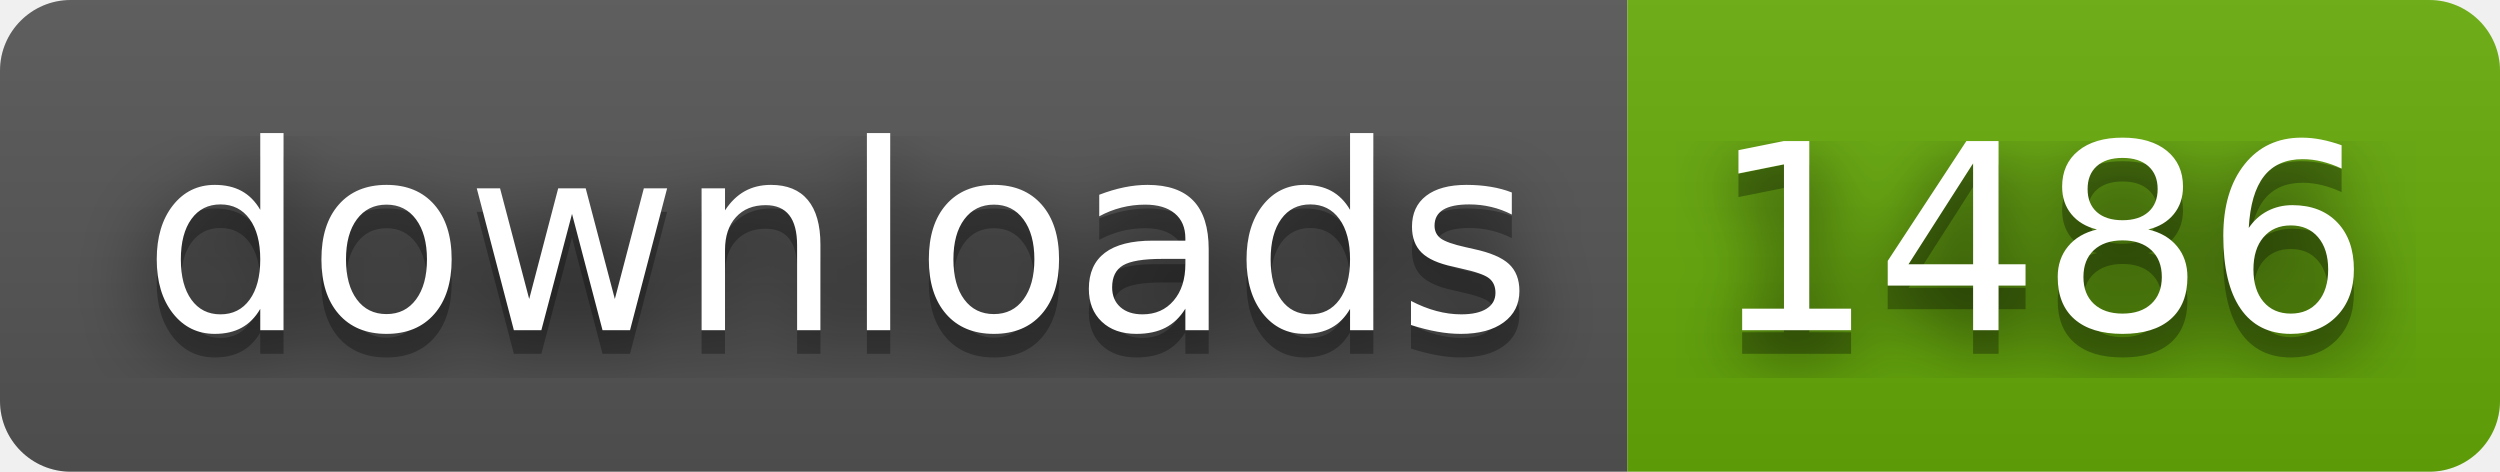
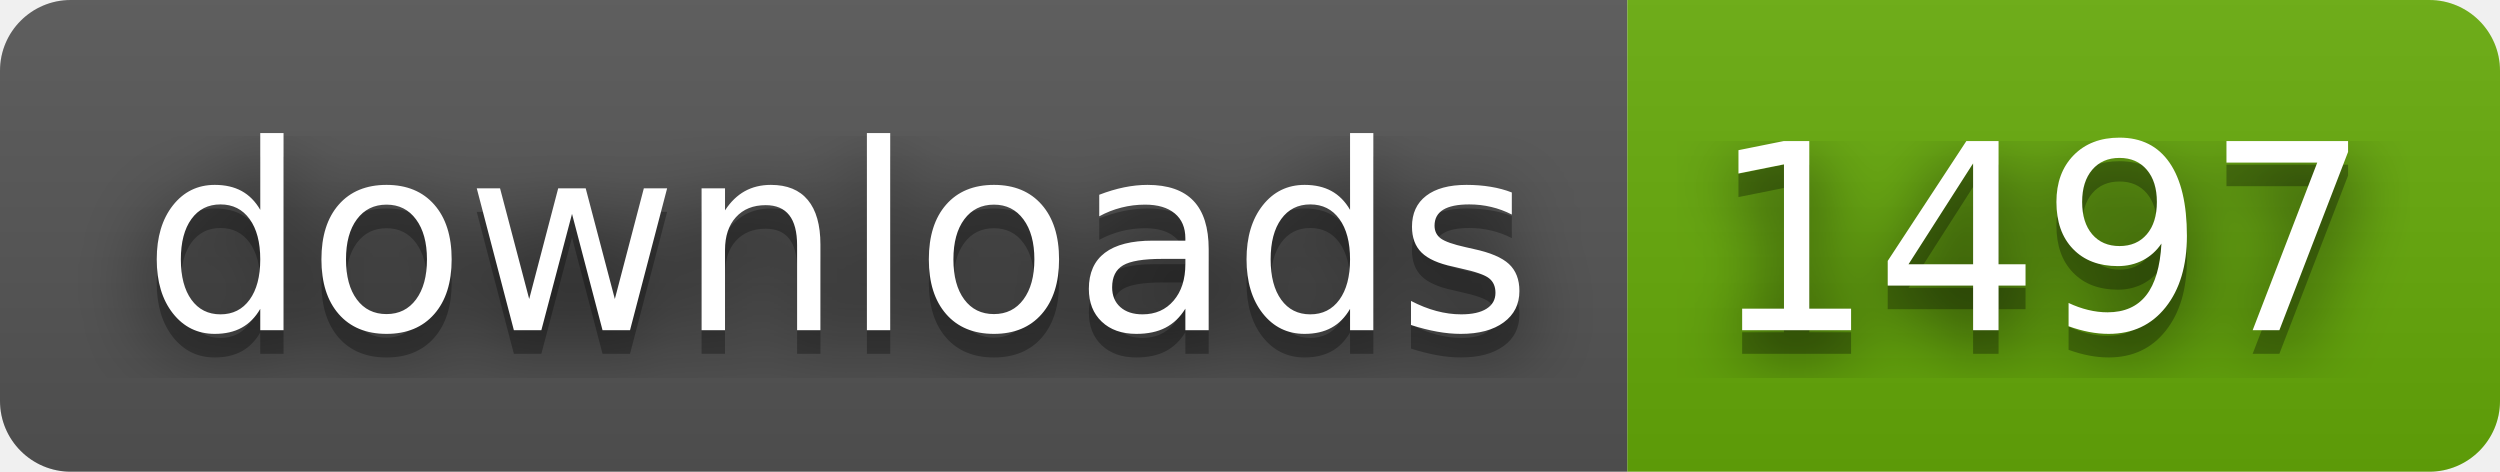
- <svg xmlns="http://www.w3.org/2000/svg" width="106" height="20" role="img" aria-label="downloads: 1486">
+ <svg xmlns="http://www.w3.org/2000/svg" width="106" height="20" role="img" aria-label="downloads: 1497">
  <filter id="blur">
    <feGaussianBlur stdDeviation="16" />
  </filter>
  <linearGradient id="s" x2="0" y2="100%">
    <stop offset="0" stop-color="#bbb" stop-opacity=".1" />
    <stop offset="1" stop-opacity=".1" />
  </linearGradient>
  <clipPath id="r">
    <rect width="106" height="20" rx="3" />
  </clipPath>
  <g clip-path="url(#r)">
    <rect width="69" height="20" fill="#555" />
    <rect x="69" width="37" height="20" fill="#67ac09" />
    <rect width="106" height="20" fill="url(#s)" />
  </g>
  <g fill="#fff" text-anchor="middle" font-family="Verdana,Geneva,DejaVu Sans,sans-serif" text-rendering="geometricPrecision" font-size="110">
    <g transform="scale(.1)">
      <g aria-hidden="true" fill="#010101">
        <text x="355" y="150" fill-opacity=".8" filter="url(#blur)" textLength="590">downloads</text>
        <text x="355" y="150" fill-opacity=".3" textLength="590">downloads</text>
      </g>
      <text x="355" y="140" textLength="590">downloads</text>
    </g>
    <g transform="scale(.1)">
      <g aria-hidden="true" fill="#010101">
-         <text x="865" y="150" fill-opacity=".8" filter="url(#blur)" textLength="270">1486</text>
-         <text x="865" y="150" fill-opacity=".3" textLength="270">1486</text>
+         <text x="865" y="150" fill-opacity=".8" filter="url(#blur)" textLength="270">1497</text>
+         <text x="865" y="150" fill-opacity=".3" textLength="270">1497</text>
      </g>
-       <text x="865" y="140" textLength="270">1486</text>
+       <text x="865" y="140" textLength="270">1497</text>
    </g>
  </g>
</svg>
